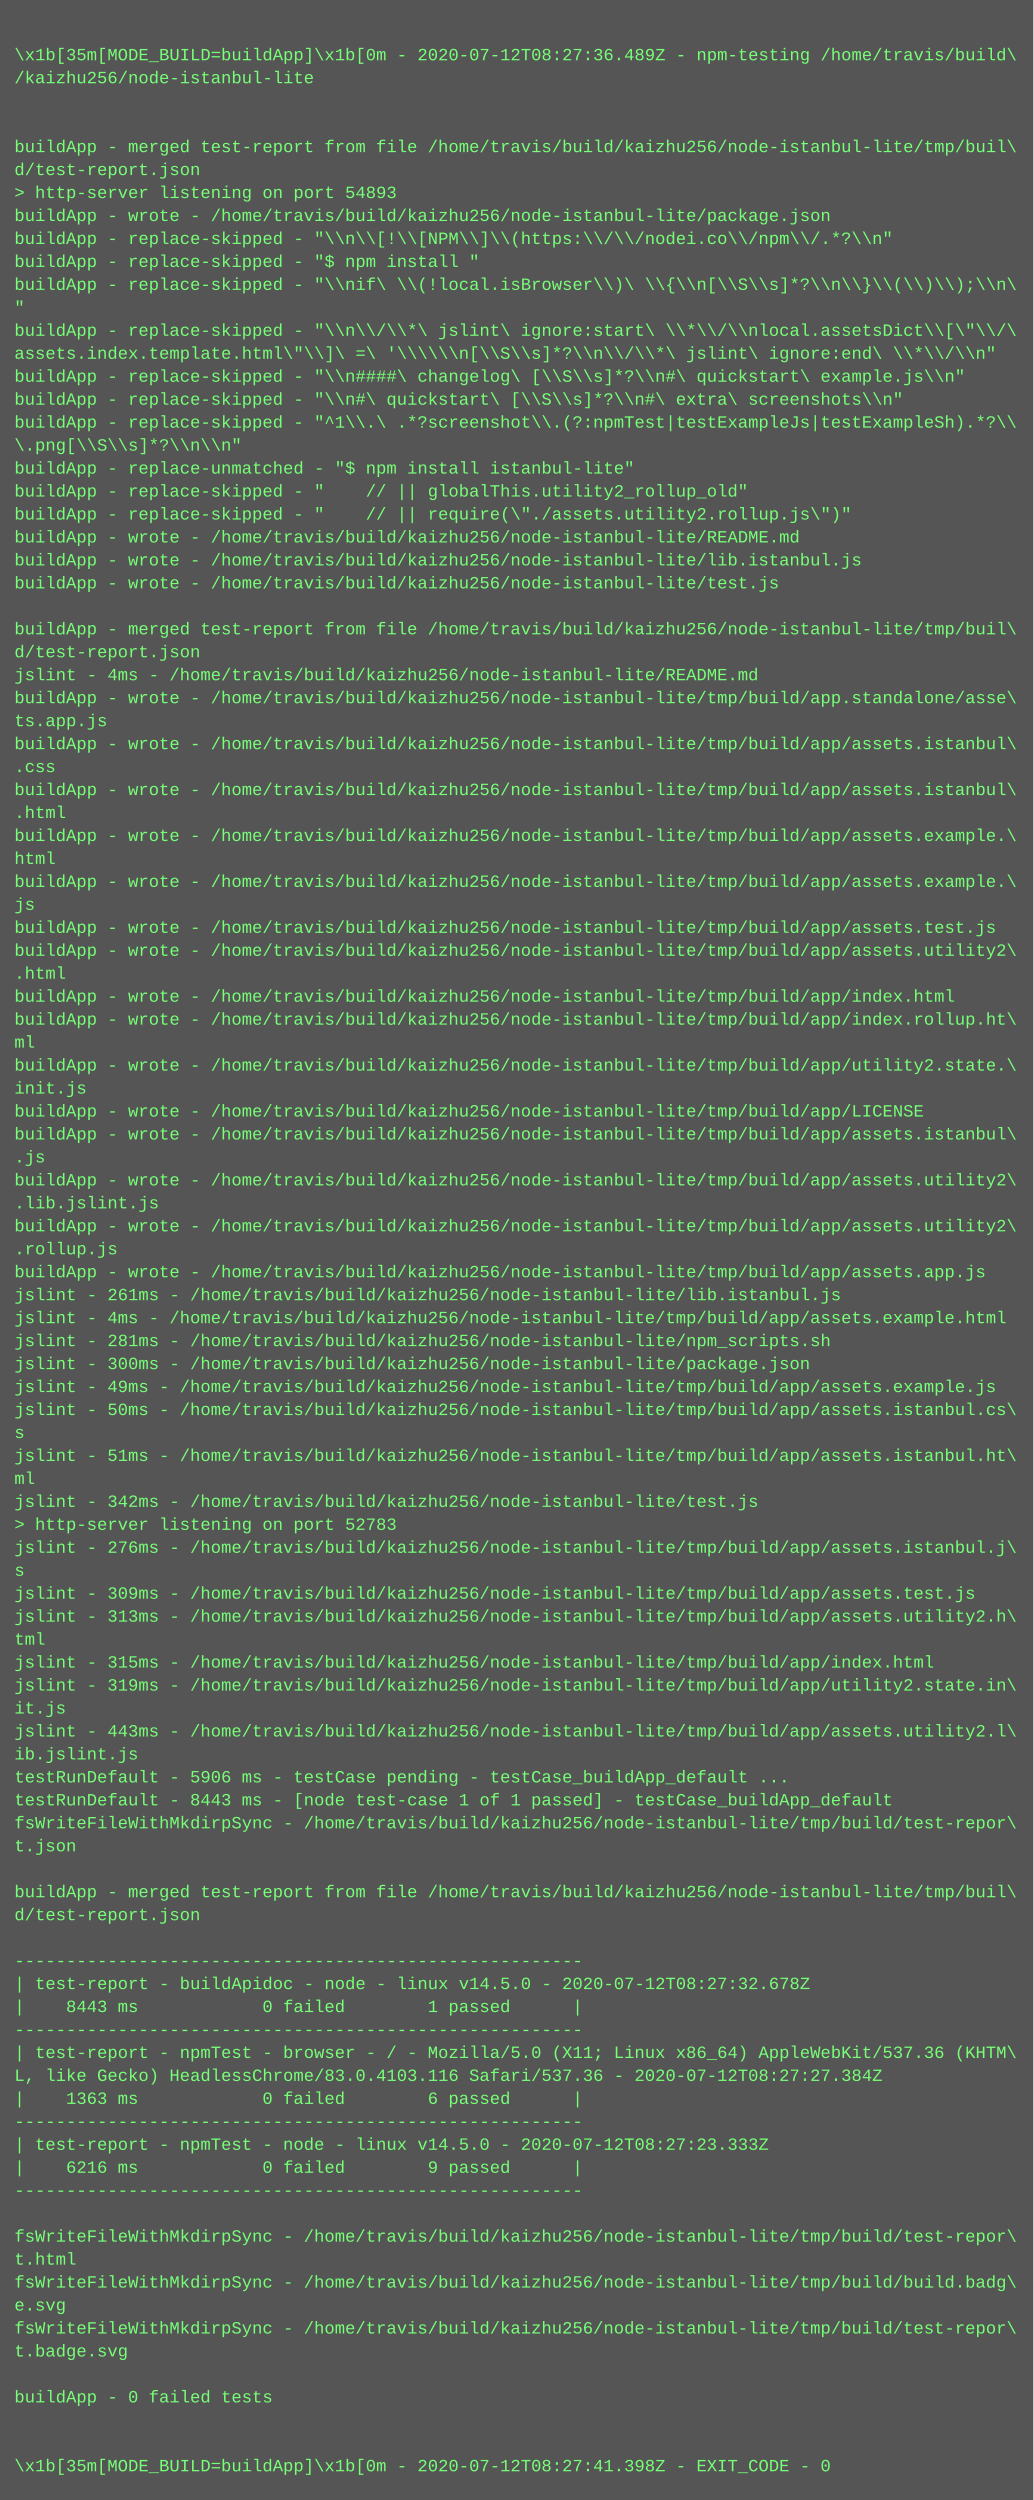
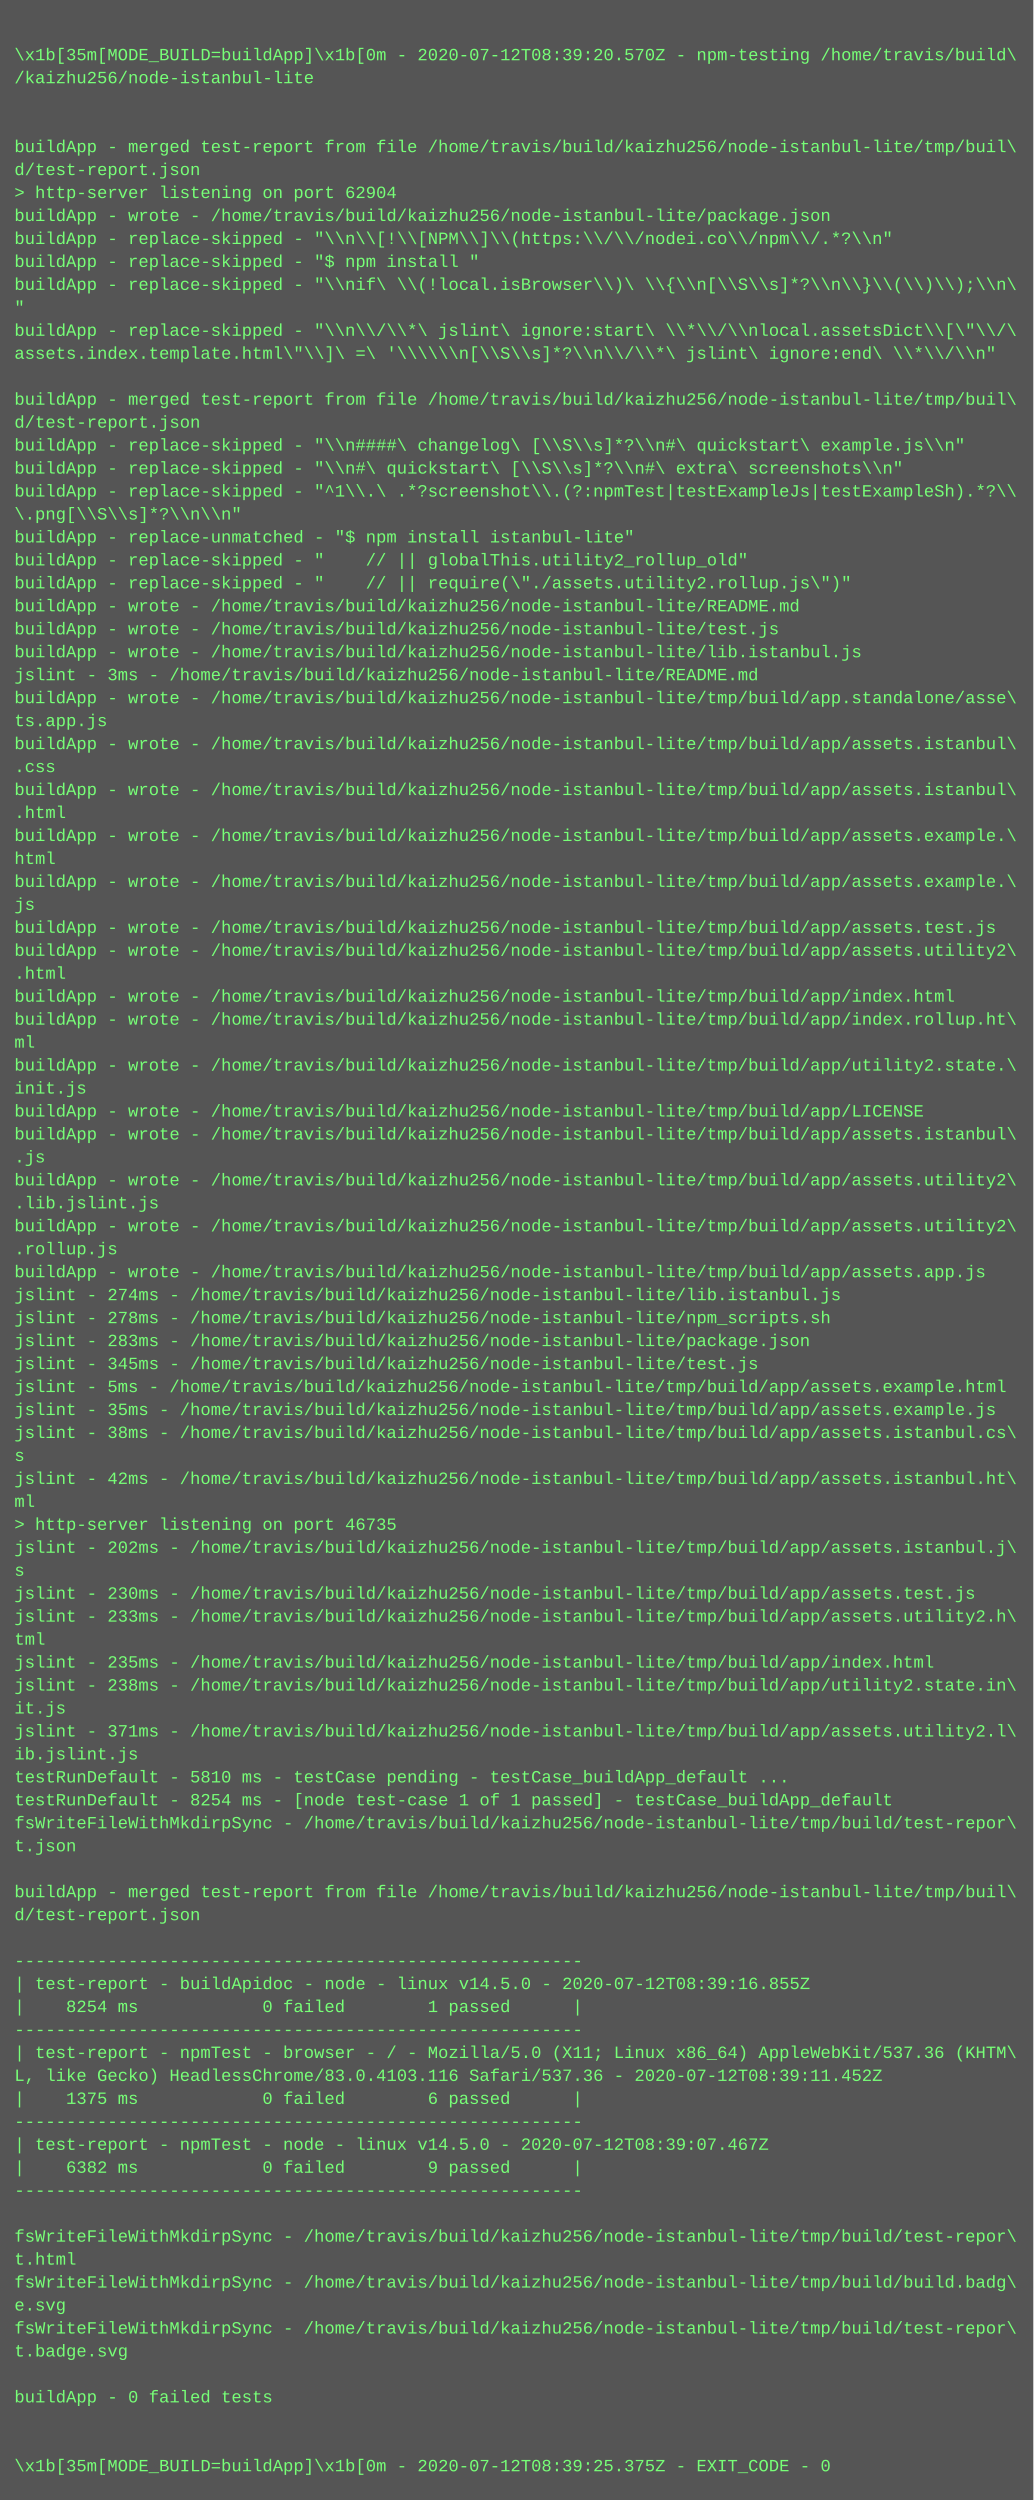
<svg xmlns="http://www.w3.org/2000/svg" height="1742" width="720">
  <rect height="1742" fill="#555" width="720" />
  <text fill="#7f7" font-family="Courier New" font-size="12" xml:space="preserve">
    <tspan x="10" y="26" />
-     <tspan x="10" y="42">\x1b[35m[MODE_BUILD=buildApp]\x1b[0m - 2020-07-12T08:27:36.489Z - npm-testing /home/travis/build\</tspan>
+     <tspan x="10" y="42">\x1b[35m[MODE_BUILD=buildApp]\x1b[0m - 2020-07-12T08:39:20.570Z - npm-testing /home/travis/build\</tspan>
    <tspan x="10" y="58">/kaizhu256/node-istanbul-lite</tspan>
    <tspan x="10" y="74" />
    <tspan x="10" y="90" />
    <tspan x="10" y="106">buildApp - merged test-report from file /home/travis/build/kaizhu256/node-istanbul-lite/tmp/buil\</tspan>
    <tspan x="10" y="122">d/test-report.json</tspan>
-     <tspan x="10" y="138">&gt; http-server listening on port 54893</tspan>
+     <tspan x="10" y="138">&gt; http-server listening on port 62904</tspan>
    <tspan x="10" y="154">buildApp - wrote - /home/travis/build/kaizhu256/node-istanbul-lite/package.json</tspan>
    <tspan x="10" y="170">buildApp - replace-skipped - "\\n\\[!\\[NPM\\]\\(https:\\/\\/nodei.co\\/npm\\/.*?\\n"</tspan>
    <tspan x="10" y="186">buildApp - replace-skipped - "$ npm install "</tspan>
    <tspan x="10" y="202">buildApp - replace-skipped - "\\nif\ \\(!local.isBrowser\\)\ \\{\\n[\\S\\s]*?\\n\\}\\(\\)\\);\\n\</tspan>
    <tspan x="10" y="218">"</tspan>
    <tspan x="10" y="234">buildApp - replace-skipped - "\\n\\/\\*\ jslint\ ignore:start\ \\*\\/\\nlocal.assetsDict\\[\"\\/\</tspan>
    <tspan x="10" y="250">assets.index.template.html\"\\]\ =\ '\\\\\\n[\\S\\s]*?\\n\\/\\*\ jslint\ ignore:end\ \\*\\/\\n"</tspan>
-     <tspan x="10" y="266">buildApp - replace-skipped - "\\n####\ changelog\ [\\S\\s]*?\\n#\ quickstart\ example.js\\n"</tspan>
-     <tspan x="10" y="282">buildApp - replace-skipped - "\\n#\ quickstart\ [\\S\\s]*?\\n#\ extra\ screenshots\\n"</tspan>
-     <tspan x="10" y="298">buildApp - replace-skipped - "^1\\.\ .*?screenshot\\.(?:npmTest|testExampleJs|testExampleSh).*?\\</tspan>
-     <tspan x="10" y="314">\.png[\\S\\s]*?\\n\\n"</tspan>
-     <tspan x="10" y="330">buildApp - replace-unmatched - "$ npm install istanbul-lite"</tspan>
-     <tspan x="10" y="346">buildApp - replace-skipped - "    // || globalThis.utility2_rollup_old"</tspan>
-     <tspan x="10" y="362">buildApp - replace-skipped - "    // || require(\"./assets.utility2.rollup.js\")"</tspan>
-     <tspan x="10" y="378">buildApp - wrote - /home/travis/build/kaizhu256/node-istanbul-lite/README.md</tspan>
-     <tspan x="10" y="394">buildApp - wrote - /home/travis/build/kaizhu256/node-istanbul-lite/lib.istanbul.js</tspan>
-     <tspan x="10" y="410">buildApp - wrote - /home/travis/build/kaizhu256/node-istanbul-lite/test.js</tspan>
-     <tspan x="10" y="426" />
-     <tspan x="10" y="442">buildApp - merged test-report from file /home/travis/build/kaizhu256/node-istanbul-lite/tmp/buil\</tspan>
-     <tspan x="10" y="458">d/test-report.json</tspan>
-     <tspan x="10" y="474">jslint - 4ms - /home/travis/build/kaizhu256/node-istanbul-lite/README.md</tspan>
+     <tspan x="10" y="266" />
+     <tspan x="10" y="282">buildApp - merged test-report from file /home/travis/build/kaizhu256/node-istanbul-lite/tmp/buil\</tspan>
+     <tspan x="10" y="298">d/test-report.json</tspan>
+     <tspan x="10" y="314">buildApp - replace-skipped - "\\n####\ changelog\ [\\S\\s]*?\\n#\ quickstart\ example.js\\n"</tspan>
+     <tspan x="10" y="330">buildApp - replace-skipped - "\\n#\ quickstart\ [\\S\\s]*?\\n#\ extra\ screenshots\\n"</tspan>
+     <tspan x="10" y="346">buildApp - replace-skipped - "^1\\.\ .*?screenshot\\.(?:npmTest|testExampleJs|testExampleSh).*?\\</tspan>
+     <tspan x="10" y="362">\.png[\\S\\s]*?\\n\\n"</tspan>
+     <tspan x="10" y="378">buildApp - replace-unmatched - "$ npm install istanbul-lite"</tspan>
+     <tspan x="10" y="394">buildApp - replace-skipped - "    // || globalThis.utility2_rollup_old"</tspan>
+     <tspan x="10" y="410">buildApp - replace-skipped - "    // || require(\"./assets.utility2.rollup.js\")"</tspan>
+     <tspan x="10" y="426">buildApp - wrote - /home/travis/build/kaizhu256/node-istanbul-lite/README.md</tspan>
+     <tspan x="10" y="442">buildApp - wrote - /home/travis/build/kaizhu256/node-istanbul-lite/test.js</tspan>
+     <tspan x="10" y="458">buildApp - wrote - /home/travis/build/kaizhu256/node-istanbul-lite/lib.istanbul.js</tspan>
+     <tspan x="10" y="474">jslint - 3ms - /home/travis/build/kaizhu256/node-istanbul-lite/README.md</tspan>
    <tspan x="10" y="490">buildApp - wrote - /home/travis/build/kaizhu256/node-istanbul-lite/tmp/build/app.standalone/asse\</tspan>
    <tspan x="10" y="506">ts.app.js</tspan>
    <tspan x="10" y="522">buildApp - wrote - /home/travis/build/kaizhu256/node-istanbul-lite/tmp/build/app/assets.istanbul\</tspan>
    <tspan x="10" y="538">.css</tspan>
    <tspan x="10" y="554">buildApp - wrote - /home/travis/build/kaizhu256/node-istanbul-lite/tmp/build/app/assets.istanbul\</tspan>
    <tspan x="10" y="570">.html</tspan>
    <tspan x="10" y="586">buildApp - wrote - /home/travis/build/kaizhu256/node-istanbul-lite/tmp/build/app/assets.example.\</tspan>
    <tspan x="10" y="602">html</tspan>
    <tspan x="10" y="618">buildApp - wrote - /home/travis/build/kaizhu256/node-istanbul-lite/tmp/build/app/assets.example.\</tspan>
    <tspan x="10" y="634">js</tspan>
    <tspan x="10" y="650">buildApp - wrote - /home/travis/build/kaizhu256/node-istanbul-lite/tmp/build/app/assets.test.js</tspan>
    <tspan x="10" y="666">buildApp - wrote - /home/travis/build/kaizhu256/node-istanbul-lite/tmp/build/app/assets.utility2\</tspan>
    <tspan x="10" y="682">.html</tspan>
    <tspan x="10" y="698">buildApp - wrote - /home/travis/build/kaizhu256/node-istanbul-lite/tmp/build/app/index.html</tspan>
    <tspan x="10" y="714">buildApp - wrote - /home/travis/build/kaizhu256/node-istanbul-lite/tmp/build/app/index.rollup.ht\</tspan>
    <tspan x="10" y="730">ml</tspan>
    <tspan x="10" y="746">buildApp - wrote - /home/travis/build/kaizhu256/node-istanbul-lite/tmp/build/app/utility2.state.\</tspan>
    <tspan x="10" y="762">init.js</tspan>
    <tspan x="10" y="778">buildApp - wrote - /home/travis/build/kaizhu256/node-istanbul-lite/tmp/build/app/LICENSE</tspan>
    <tspan x="10" y="794">buildApp - wrote - /home/travis/build/kaizhu256/node-istanbul-lite/tmp/build/app/assets.istanbul\</tspan>
    <tspan x="10" y="810">.js</tspan>
    <tspan x="10" y="826">buildApp - wrote - /home/travis/build/kaizhu256/node-istanbul-lite/tmp/build/app/assets.utility2\</tspan>
    <tspan x="10" y="842">.lib.jslint.js</tspan>
    <tspan x="10" y="858">buildApp - wrote - /home/travis/build/kaizhu256/node-istanbul-lite/tmp/build/app/assets.utility2\</tspan>
    <tspan x="10" y="874">.rollup.js</tspan>
    <tspan x="10" y="890">buildApp - wrote - /home/travis/build/kaizhu256/node-istanbul-lite/tmp/build/app/assets.app.js</tspan>
-     <tspan x="10" y="906">jslint - 261ms - /home/travis/build/kaizhu256/node-istanbul-lite/lib.istanbul.js</tspan>
-     <tspan x="10" y="922">jslint - 4ms - /home/travis/build/kaizhu256/node-istanbul-lite/tmp/build/app/assets.example.html</tspan>
-     <tspan x="10" y="938">jslint - 281ms - /home/travis/build/kaizhu256/node-istanbul-lite/npm_scripts.sh</tspan>
-     <tspan x="10" y="954">jslint - 300ms - /home/travis/build/kaizhu256/node-istanbul-lite/package.json</tspan>
-     <tspan x="10" y="970">jslint - 49ms - /home/travis/build/kaizhu256/node-istanbul-lite/tmp/build/app/assets.example.js</tspan>
-     <tspan x="10" y="986">jslint - 50ms - /home/travis/build/kaizhu256/node-istanbul-lite/tmp/build/app/assets.istanbul.cs\</tspan>
-     <tspan x="10" y="1002">s</tspan>
-     <tspan x="10" y="1018">jslint - 51ms - /home/travis/build/kaizhu256/node-istanbul-lite/tmp/build/app/assets.istanbul.ht\</tspan>
-     <tspan x="10" y="1034">ml</tspan>
-     <tspan x="10" y="1050">jslint - 342ms - /home/travis/build/kaizhu256/node-istanbul-lite/test.js</tspan>
-     <tspan x="10" y="1066">&gt; http-server listening on port 52783</tspan>
-     <tspan x="10" y="1082">jslint - 276ms - /home/travis/build/kaizhu256/node-istanbul-lite/tmp/build/app/assets.istanbul.j\</tspan>
+     <tspan x="10" y="906">jslint - 274ms - /home/travis/build/kaizhu256/node-istanbul-lite/lib.istanbul.js</tspan>
+     <tspan x="10" y="922">jslint - 278ms - /home/travis/build/kaizhu256/node-istanbul-lite/npm_scripts.sh</tspan>
+     <tspan x="10" y="938">jslint - 283ms - /home/travis/build/kaizhu256/node-istanbul-lite/package.json</tspan>
+     <tspan x="10" y="954">jslint - 345ms - /home/travis/build/kaizhu256/node-istanbul-lite/test.js</tspan>
+     <tspan x="10" y="970">jslint - 5ms - /home/travis/build/kaizhu256/node-istanbul-lite/tmp/build/app/assets.example.html</tspan>
+     <tspan x="10" y="986">jslint - 35ms - /home/travis/build/kaizhu256/node-istanbul-lite/tmp/build/app/assets.example.js</tspan>
+     <tspan x="10" y="1002">jslint - 38ms - /home/travis/build/kaizhu256/node-istanbul-lite/tmp/build/app/assets.istanbul.cs\</tspan>
+     <tspan x="10" y="1018">s</tspan>
+     <tspan x="10" y="1034">jslint - 42ms - /home/travis/build/kaizhu256/node-istanbul-lite/tmp/build/app/assets.istanbul.ht\</tspan>
+     <tspan x="10" y="1050">ml</tspan>
+     <tspan x="10" y="1066">&gt; http-server listening on port 46735</tspan>
+     <tspan x="10" y="1082">jslint - 202ms - /home/travis/build/kaizhu256/node-istanbul-lite/tmp/build/app/assets.istanbul.j\</tspan>
    <tspan x="10" y="1098">s</tspan>
-     <tspan x="10" y="1114">jslint - 309ms - /home/travis/build/kaizhu256/node-istanbul-lite/tmp/build/app/assets.test.js</tspan>
-     <tspan x="10" y="1130">jslint - 313ms - /home/travis/build/kaizhu256/node-istanbul-lite/tmp/build/app/assets.utility2.h\</tspan>
+     <tspan x="10" y="1114">jslint - 230ms - /home/travis/build/kaizhu256/node-istanbul-lite/tmp/build/app/assets.test.js</tspan>
+     <tspan x="10" y="1130">jslint - 233ms - /home/travis/build/kaizhu256/node-istanbul-lite/tmp/build/app/assets.utility2.h\</tspan>
    <tspan x="10" y="1146">tml</tspan>
-     <tspan x="10" y="1162">jslint - 315ms - /home/travis/build/kaizhu256/node-istanbul-lite/tmp/build/app/index.html</tspan>
-     <tspan x="10" y="1178">jslint - 319ms - /home/travis/build/kaizhu256/node-istanbul-lite/tmp/build/app/utility2.state.in\</tspan>
+     <tspan x="10" y="1162">jslint - 235ms - /home/travis/build/kaizhu256/node-istanbul-lite/tmp/build/app/index.html</tspan>
+     <tspan x="10" y="1178">jslint - 238ms - /home/travis/build/kaizhu256/node-istanbul-lite/tmp/build/app/utility2.state.in\</tspan>
    <tspan x="10" y="1194">it.js</tspan>
-     <tspan x="10" y="1210">jslint - 443ms - /home/travis/build/kaizhu256/node-istanbul-lite/tmp/build/app/assets.utility2.l\</tspan>
+     <tspan x="10" y="1210">jslint - 371ms - /home/travis/build/kaizhu256/node-istanbul-lite/tmp/build/app/assets.utility2.l\</tspan>
    <tspan x="10" y="1226">ib.jslint.js</tspan>
-     <tspan x="10" y="1242">testRunDefault - 5906 ms - testCase pending - testCase_buildApp_default ...</tspan>
-     <tspan x="10" y="1258">testRunDefault - 8443 ms - [node test-case 1 of 1 passed] - testCase_buildApp_default</tspan>
+     <tspan x="10" y="1242">testRunDefault - 5810 ms - testCase pending - testCase_buildApp_default ...</tspan>
+     <tspan x="10" y="1258">testRunDefault - 8254 ms - [node test-case 1 of 1 passed] - testCase_buildApp_default</tspan>
    <tspan x="10" y="1274">fsWriteFileWithMkdirpSync - /home/travis/build/kaizhu256/node-istanbul-lite/tmp/build/test-repor\</tspan>
    <tspan x="10" y="1290">t.json</tspan>
    <tspan x="10" y="1306" />
    <tspan x="10" y="1322">buildApp - merged test-report from file /home/travis/build/kaizhu256/node-istanbul-lite/tmp/buil\</tspan>
    <tspan x="10" y="1338">d/test-report.json</tspan>
    <tspan x="10" y="1354" />
    <tspan x="10" y="1370">-------------------------------------------------------</tspan>
-     <tspan x="10" y="1386">| test-report - buildApidoc - node - linux v14.5.0 - 2020-07-12T08:27:32.678Z</tspan>
-     <tspan x="10" y="1402">|    8443 ms            0 failed        1 passed      |</tspan>
+     <tspan x="10" y="1386">| test-report - buildApidoc - node - linux v14.5.0 - 2020-07-12T08:39:16.855Z</tspan>
+     <tspan x="10" y="1402">|    8254 ms            0 failed        1 passed      |</tspan>
    <tspan x="10" y="1418">-------------------------------------------------------</tspan>
    <tspan x="10" y="1434">| test-report - npmTest - browser - / - Mozilla/5.0 (X11; Linux x86_64) AppleWebKit/537.36 (KHTM\</tspan>
-     <tspan x="10" y="1450">L, like Gecko) HeadlessChrome/83.0.4103.116 Safari/537.36 - 2020-07-12T08:27:27.384Z</tspan>
-     <tspan x="10" y="1466">|    1363 ms            0 failed        6 passed      |</tspan>
+     <tspan x="10" y="1450">L, like Gecko) HeadlessChrome/83.0.4103.116 Safari/537.36 - 2020-07-12T08:39:11.452Z</tspan>
+     <tspan x="10" y="1466">|    1375 ms            0 failed        6 passed      |</tspan>
    <tspan x="10" y="1482">-------------------------------------------------------</tspan>
-     <tspan x="10" y="1498">| test-report - npmTest - node - linux v14.5.0 - 2020-07-12T08:27:23.333Z</tspan>
-     <tspan x="10" y="1514">|    6216 ms            0 failed        9 passed      |</tspan>
+     <tspan x="10" y="1498">| test-report - npmTest - node - linux v14.5.0 - 2020-07-12T08:39:07.467Z</tspan>
+     <tspan x="10" y="1514">|    6382 ms            0 failed        9 passed      |</tspan>
    <tspan x="10" y="1530">-------------------------------------------------------</tspan>
    <tspan x="10" y="1546" />
    <tspan x="10" y="1562">fsWriteFileWithMkdirpSync - /home/travis/build/kaizhu256/node-istanbul-lite/tmp/build/test-repor\</tspan>
    <tspan x="10" y="1578">t.html</tspan>
    <tspan x="10" y="1594">fsWriteFileWithMkdirpSync - /home/travis/build/kaizhu256/node-istanbul-lite/tmp/build/build.badg\</tspan>
    <tspan x="10" y="1610">e.svg</tspan>
    <tspan x="10" y="1626">fsWriteFileWithMkdirpSync - /home/travis/build/kaizhu256/node-istanbul-lite/tmp/build/test-repor\</tspan>
    <tspan x="10" y="1642">t.badge.svg</tspan>
    <tspan x="10" y="1658" />
    <tspan x="10" y="1674">buildApp - 0 failed tests</tspan>
    <tspan x="10" y="1690" />
    <tspan x="10" y="1706" />
-     <tspan x="10" y="1722">\x1b[35m[MODE_BUILD=buildApp]\x1b[0m - 2020-07-12T08:27:41.398Z - EXIT_CODE - 0</tspan>
+     <tspan x="10" y="1722">\x1b[35m[MODE_BUILD=buildApp]\x1b[0m - 2020-07-12T08:39:25.375Z - EXIT_CODE - 0</tspan>
  </text>
</svg>
